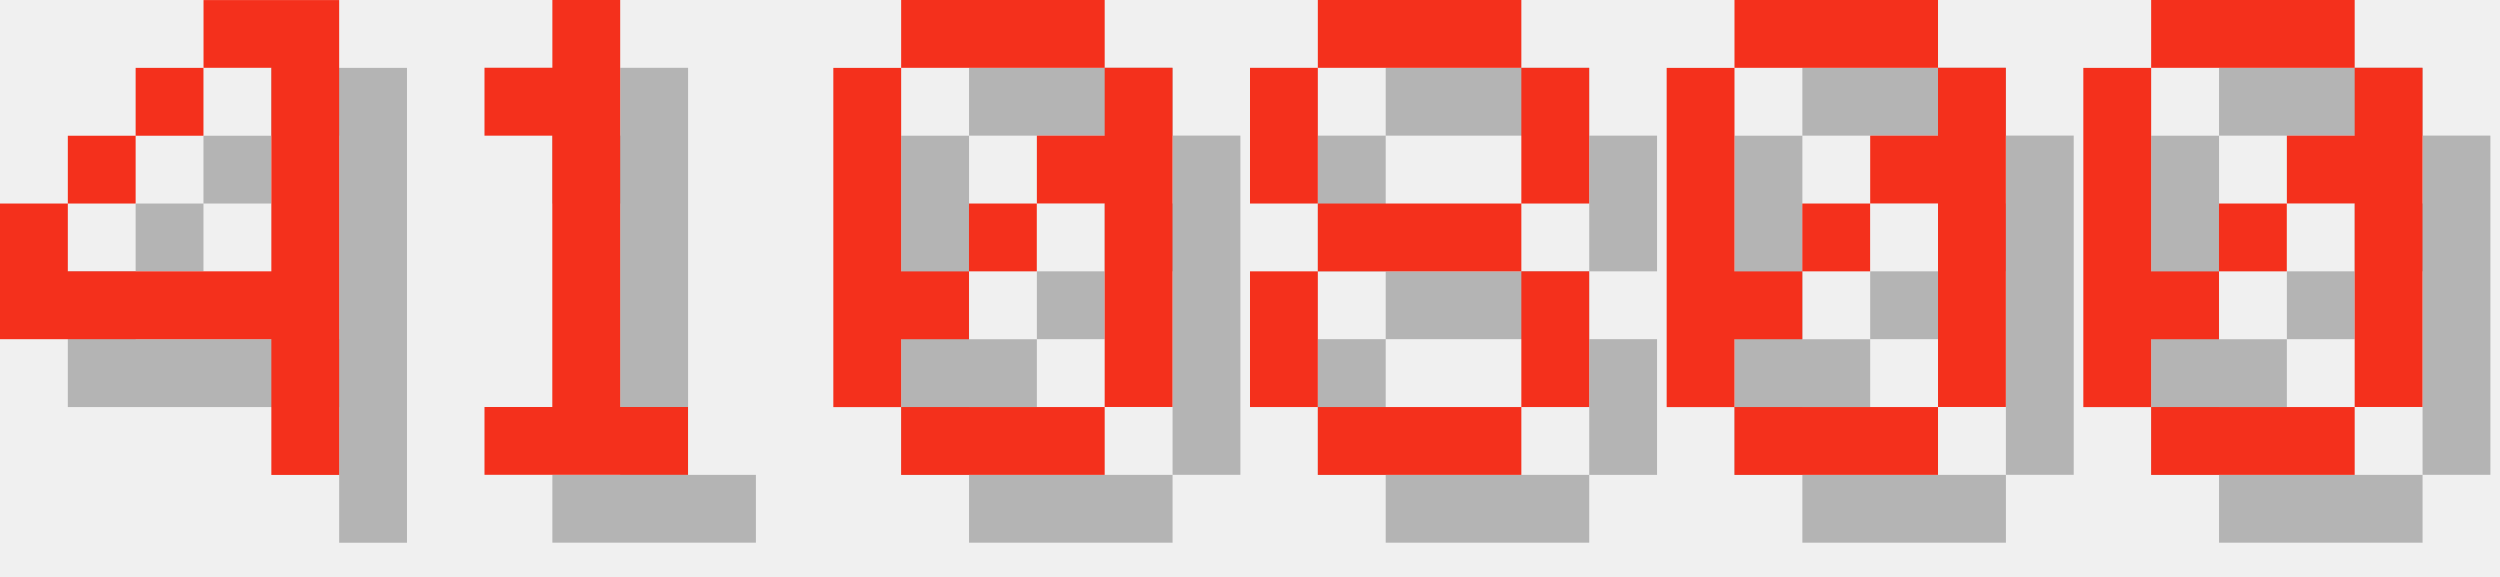
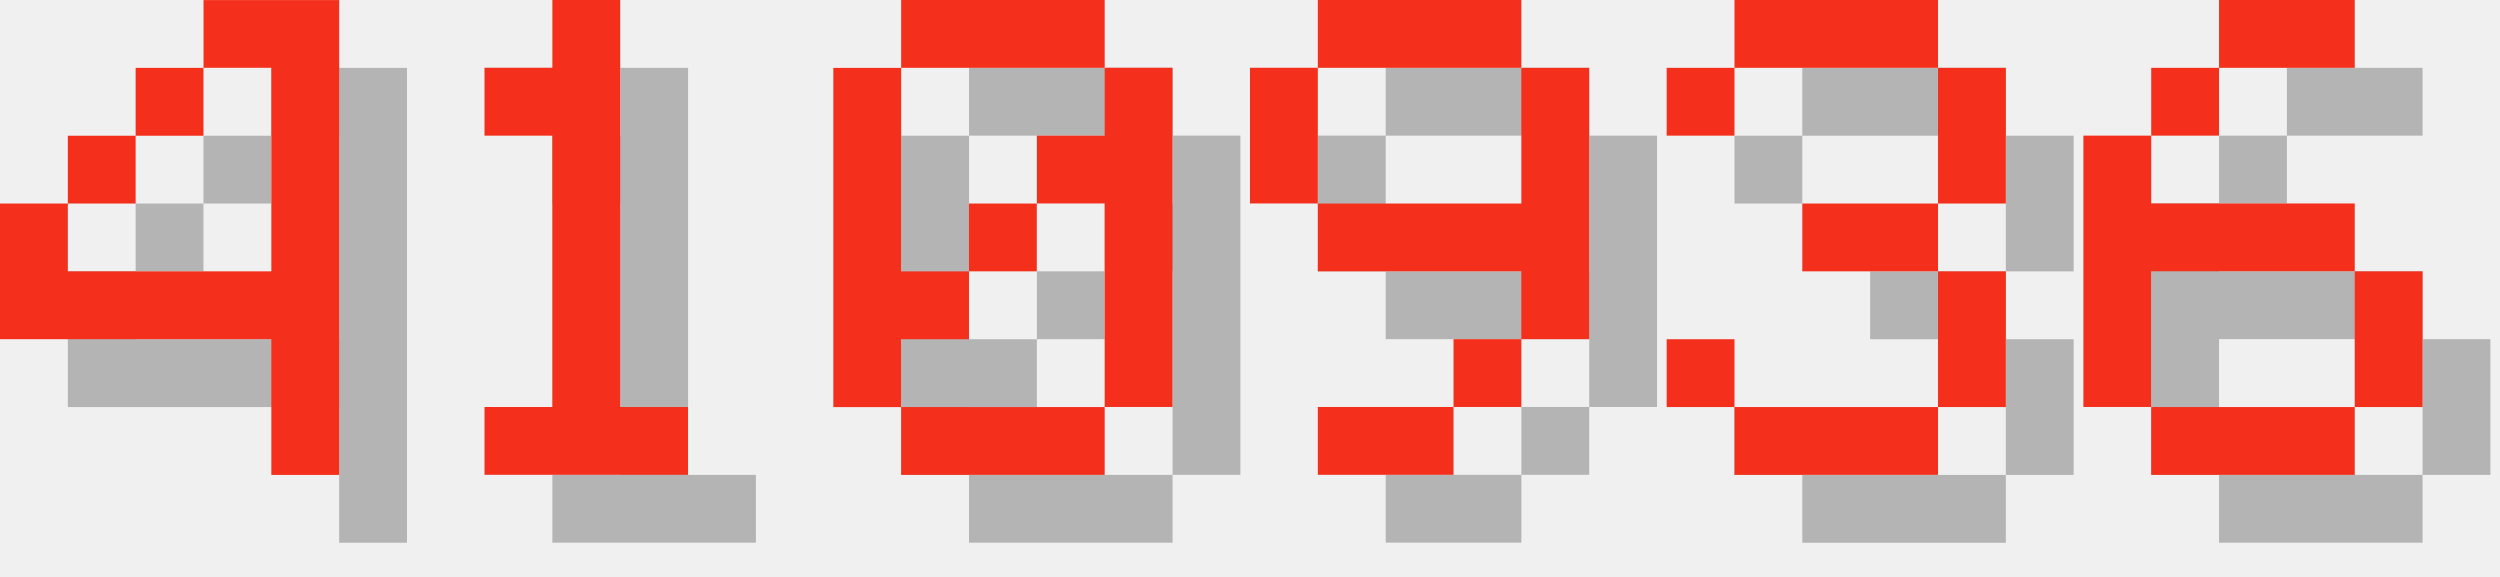
<svg xmlns="http://www.w3.org/2000/svg" version="1.1" width="156.0" height="36">
  <style>
        .text-foreground {
            fill: #F4301C;
        }
        .text-shadow {
            fill: #000000;
            fill-opacity: 0.25;
        }
    </style>
  <g class="digit" id="digit_4" transform="translate(0.0, 0), scale(4)">
    <path id="digit_4_shadow" class="text-shadow" d="m4.233 1.058v1.058h1.058v3.175h-3.175v-1.058h-1.058v2.117h4.233v2.117h1.058v-7.408h-2.117zm-2.117 3.175h1.058v-1.058h-1.058v1.058zm1.058-1.058h1.058v-1.058h-1.058v1.058z" fill-opacity=".5" style="paint-order:stroke fill markers" />
    <path id="digit_4_fg" class="text-foreground" d="m3.175 0v1.058h1.058v3.175h-3.175v-1.058h-1.058v2.117h4.233v2.117h1.058v-7.408h-2.117zm-2.117 3.175h1.058v-1.058h-1.058v1.058zm1.058-1.058h1.058v-1.058h-1.058v1.058z" fill="#fff" style="paint-order:stroke fill markers" />
  </g>
  <g class="digit" id="digit_1" transform="translate(26.0, 0), scale(4)">
    <path id="digit_1_shadow" class="text-shadow" d="m2.117 2.117v1.058h1.058v4.233h-1.058v1.058h3.175v-1.058h-1.058v-6.35h-1.058v1.058h-1.058z" fill-opacity=".5" style="paint-order:stroke fill markers" />
    <path id="digit_1_fg" class="text-foreground" d="m1.058 1.058v1.058h1.058v4.233h-1.058v1.058h3.175v-1.058h-1.058v-6.35h-1.058v1.058h-1.058z" fill="#fff" style="paint-order:stroke fill markers" />
  </g>
  <g class="digit" id="digit_0" transform="translate(52.0, 0), scale(4)">
    <path id="digit_0_shadow" class="text-shadow" d="m2.117 1.058v1.058h3.175v-1.058h-3.175zm3.175 1.058v1.058h-1.058v1.058h1.058v3.175h1.058v-5.292h-1.058zm0 5.292h-3.175v1.058h3.175v-1.058zm-3.175 0v-1.058h1.058v-1.058h-1.058v-3.175h-1.058v5.292h1.058zm1.058-2.117h1.058v-1.058h-1.058v1.058z" fill-opacity=".5" style="paint-order:stroke fill markers" />
    <path id="digit_0_fg" class="text-foreground" d="m1.058 0v1.058h3.175v-1.058h-3.175zm3.175 1.058v1.058h-1.058v1.058h1.058v3.175h1.058v-5.292h-1.058zm0 5.292h-3.175v1.058h3.175v-1.058zm-3.175 0v-1.058h1.058v-1.058h-1.058v-3.175h-1.058v5.292h1.058zm1.058-2.117h1.058v-1.058h-1.058v1.058z" fill="#fff" style="paint-order:stroke fill markers" />
  </g>
-   <g class="digit" id="digit_8" transform="translate(78.0, 0), scale(4)">
-     <path id="digit_8_shadow" class="text-shadow" d="m2.117 1.058v1.058h3.175v-1.058h-3.175zm3.175 1.058v2.117h1.058v-2.117h-1.058zm0 2.117h-3.175v1.058h3.175v-1.058zm0 1.058v2.117h1.058v-2.117h-1.058zm0 2.117h-3.175v1.058h3.175v-1.058zm-3.175 0v-2.117h-1.058v2.117h1.058zm0-3.175v-2.117h-1.058v2.117h1.058z" fill-opacity=".5" style="paint-order:stroke fill markers" />
-     <path id="digit_8_fg" class="text-foreground" d="m1.058 0v1.058h3.175v-1.058h-3.175zm3.175 1.058v2.117h1.058v-2.117h-1.058zm0 2.117h-3.175v1.058h3.175v-1.058zm0 1.058v2.117h1.058v-2.117h-1.058zm0 2.117h-3.175v1.058h3.175v-1.058zm-3.175 0v-2.117h-1.058v2.117h1.058zm0-3.175v-2.117h-1.058v2.117h1.058z" fill="#fff" style="paint-order:stroke fill markers" />
+   <g class="digit" id="digit_9" transform="translate(78.0, 0), scale(4)">
+     <path id="digit_9_shadow" class="text-shadow" d="m2.117 1.058v1.058h3.175v-1.058h-3.175zm3.175 1.058v2.117h-3.175v1.058h3.175v1.058h1.058v-4.233h-1.058zm0 4.233h-1.058v1.058h1.058v-1.058zm-1.058 1.058h-2.117v1.058h2.117v-1.058zm-2.117-3.175v-2.117h-1.058v2.117h1.058z" fill-opacity=".5" style="paint-order:stroke fill markers" />
+     <path id="digit_9_fg" class="text-foreground" d="m1.058 0v1.058h3.175v-1.058h-3.175zm3.175 1.058v2.117h-3.175v1.058h3.175v1.058h1.058v-4.233h-1.058zm0 4.233h-1.058v1.058h1.058v-1.058zm-1.058 1.058h-2.117v1.058h2.117v-1.058zm-2.117-3.175v-2.117h-1.058v2.117h1.058z" fill="#fff" style="paint-order:stroke fill markers" />
  </g>
-   <g class="digit" id="digit_0" transform="translate(104.0, 0), scale(4)">
-     <path id="digit_0_shadow" class="text-shadow" d="m2.117 1.058v1.058h3.175v-1.058h-3.175zm3.175 1.058v1.058h-1.058v1.058h1.058v3.175h1.058v-5.292h-1.058zm0 5.292h-3.175v1.058h3.175v-1.058zm-3.175 0v-1.058h1.058v-1.058h-1.058v-3.175h-1.058v5.292h1.058zm1.058-2.117h1.058v-1.058h-1.058v1.058z" fill-opacity=".5" style="paint-order:stroke fill markers" />
-     <path id="digit_0_fg" class="text-foreground" d="m1.058 0v1.058h3.175v-1.058h-3.175zm3.175 1.058v1.058h-1.058v1.058h1.058v3.175h1.058v-5.292h-1.058zm0 5.292h-3.175v1.058h3.175v-1.058zm-3.175 0v-1.058h1.058v-1.058h-1.058v-3.175h-1.058v5.292h1.058zm1.058-2.117h1.058v-1.058h-1.058v1.058z" fill="#fff" style="paint-order:stroke fill markers" />
+   <g class="digit" id="digit_3" transform="translate(104.0, 0), scale(4)">
+     <path id="digit_3_shadow" class="text-shadow" d="m1.058 2.117v1.058h1.058v-1.058h3.175v2.117h-2.117v1.058h2.117v2.117h-3.175v-1.058h-1.058v1.058h1.058v1.058h3.175v-1.058h1.058v-2.117h-1.058v-1.058h1.058v-2.117h-1.058v-1.058h-3.175v1.058h-1.058z" fill-opacity=".5" style="paint-order:stroke fill markers" />
+     <path id="digit_3_fg" class="text-foreground" d="m0 1.058v1.058h1.058v-1.058h3.175v2.117h-2.117v1.058h2.117v2.117h-3.175v-1.058h-1.058v1.058h1.058v1.058h3.175v-1.058h1.058v-2.117h-1.058v-1.058h1.058v-2.117h-1.058v-1.058h-3.175v1.058h-1.058z" fill="#fff" style="paint-order:stroke fill markers" />
  </g>
-   <g class="digit" id="digit_0" transform="translate(130.0, 0), scale(4)">
-     <path id="digit_0_shadow" class="text-shadow" d="m2.117 1.058v1.058h3.175v-1.058h-3.175zm3.175 1.058v1.058h-1.058v1.058h1.058v3.175h1.058v-5.292h-1.058zm0 5.292h-3.175v1.058h3.175v-1.058zm-3.175 0v-1.058h1.058v-1.058h-1.058v-3.175h-1.058v5.292h1.058zm1.058-2.117h1.058v-1.058h-1.058v1.058z" fill-opacity=".5" style="paint-order:stroke fill markers" />
-     <path id="digit_0_fg" class="text-foreground" d="m1.058 0v1.058h3.175v-1.058h-3.175zm3.175 1.058v1.058h-1.058v1.058h1.058v3.175h1.058v-5.292h-1.058zm0 5.292h-3.175v1.058h3.175v-1.058zm-3.175 0v-1.058h1.058v-1.058h-1.058v-3.175h-1.058v5.292h1.058zm1.058-2.117h1.058v-1.058h-1.058v1.058z" fill="#fff" style="paint-order:stroke fill markers" />
+   <g class="digit" id="digit_6" transform="translate(130.0, 0), scale(4)">
+     <path id="digit_6_shadow" class="text-shadow" d="m3.175 1.058v1.058h2.117v-1.058h-2.117zm0 1.058h-1.058v1.058h1.058v-1.058zm-1.058 1.058h-1.058v4.233h1.058v-2.117h3.175v-1.058h-3.175v-1.058zm3.175 2.117v2.117h1.058v-2.117h-1.058zm0 2.117h-3.175v1.058h3.175v-1.058z" fill-opacity=".5" style="paint-order:stroke fill markers" />
+     <path id="digit_6_fg" class="text-foreground" d="m2.117 0v1.058h2.117v-1.058h-2.117zm0 1.058h-1.058v1.058h1.058v-1.058zm-1.058 1.058h-1.058v4.233h1.058v-2.117h3.175v-1.058h-3.175v-1.058zm3.175 2.117v2.117h1.058v-2.117h-1.058zm0 2.117h-3.175v1.058h3.175v-1.058z" fill="#fff" style="paint-order:stroke fill markers" />
  </g>
</svg>
